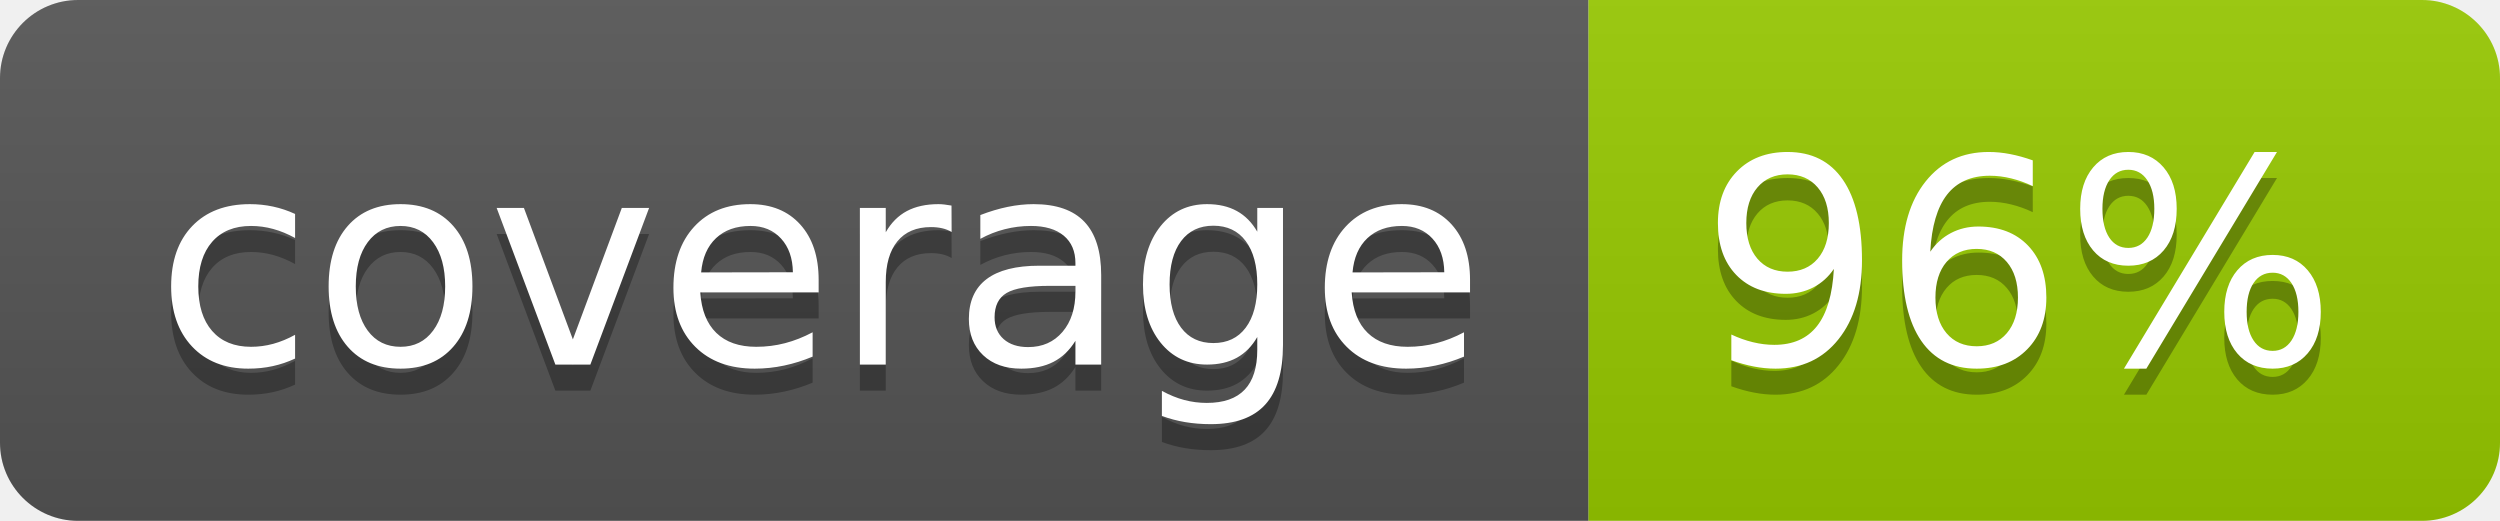
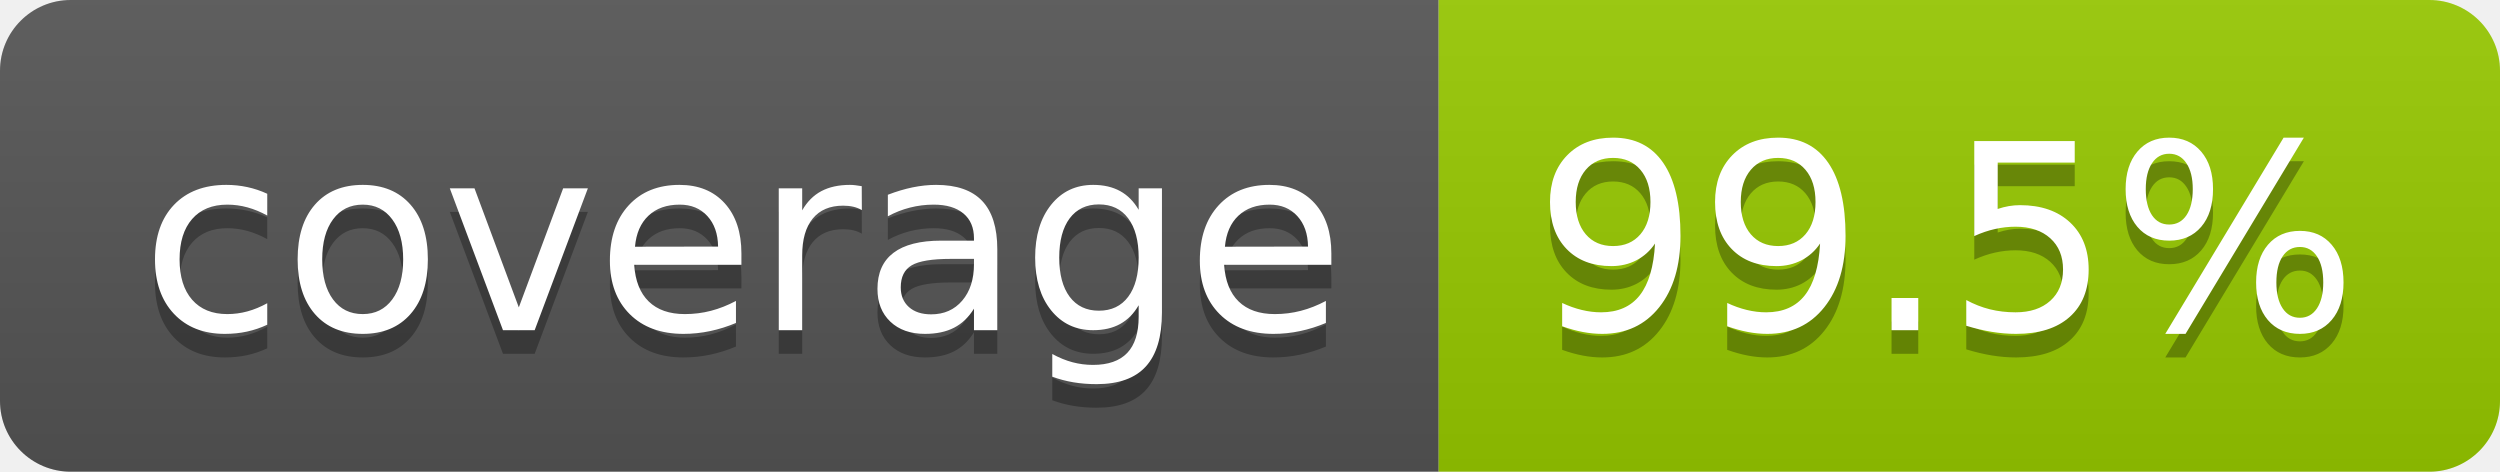
- <svg xmlns="http://www.w3.org/2000/svg" width="96" height="20" role="img" aria-label="coverage: 96%">
+ <svg xmlns="http://www.w3.org/2000/svg" width="106" height="20" role="img" aria-label="coverage: 99.5%">
  <linearGradient id="s" x2="0" y2="100%">
    <stop offset="0" stop-color="#bbb" stop-opacity=".1" />
    <stop offset="1" stop-opacity=".1" />
  </linearGradient>
  <clipPath id="r">
-     <rect width="96" height="20" rx="3" fill="#fff" />
+     <rect width="106" height="20" rx="3" fill="#fff" />
  </clipPath>
  <g clip-path="url(#r)">
    <rect width="61" height="20" fill="#555" />
-     <rect x="61" width="35" height="20" fill="#97ca00" />
-     <rect width="96" height="20" fill="url(#s)" />
+     <rect x="61" width="45" height="20" fill="#97ca00" />
+     <rect width="106" height="20" fill="url(#s)" />
  </g>
  <g fill="#fff" text-anchor="middle" font-family="Verdana,Geneva,DejaVu Sans,sans-serif" text-rendering="geometricPrecision" font-size="110">
    <text aria-hidden="true" x="315" y="150" fill="#010101" fill-opacity=".3" transform="scale(.1)" textLength="510">coverage</text>
    <text x="315" y="140" transform="scale(.1)" fill="#fff" textLength="510">coverage</text>
-     <text aria-hidden="true" x="775" y="150" fill="#010101" fill-opacity=".3" transform="scale(.1)" textLength="245">96%</text>
-     <text x="775" y="140" transform="scale(.1)" fill="#fff" textLength="245">96%</text>
+     <text aria-hidden="true" x="825" y="150" fill="#010101" fill-opacity=".3" transform="scale(.1)" textLength="350">99.5%</text>
+     <text x="825" y="140" transform="scale(.1)" fill="#fff" textLength="350">99.5%</text>
  </g>
</svg>
